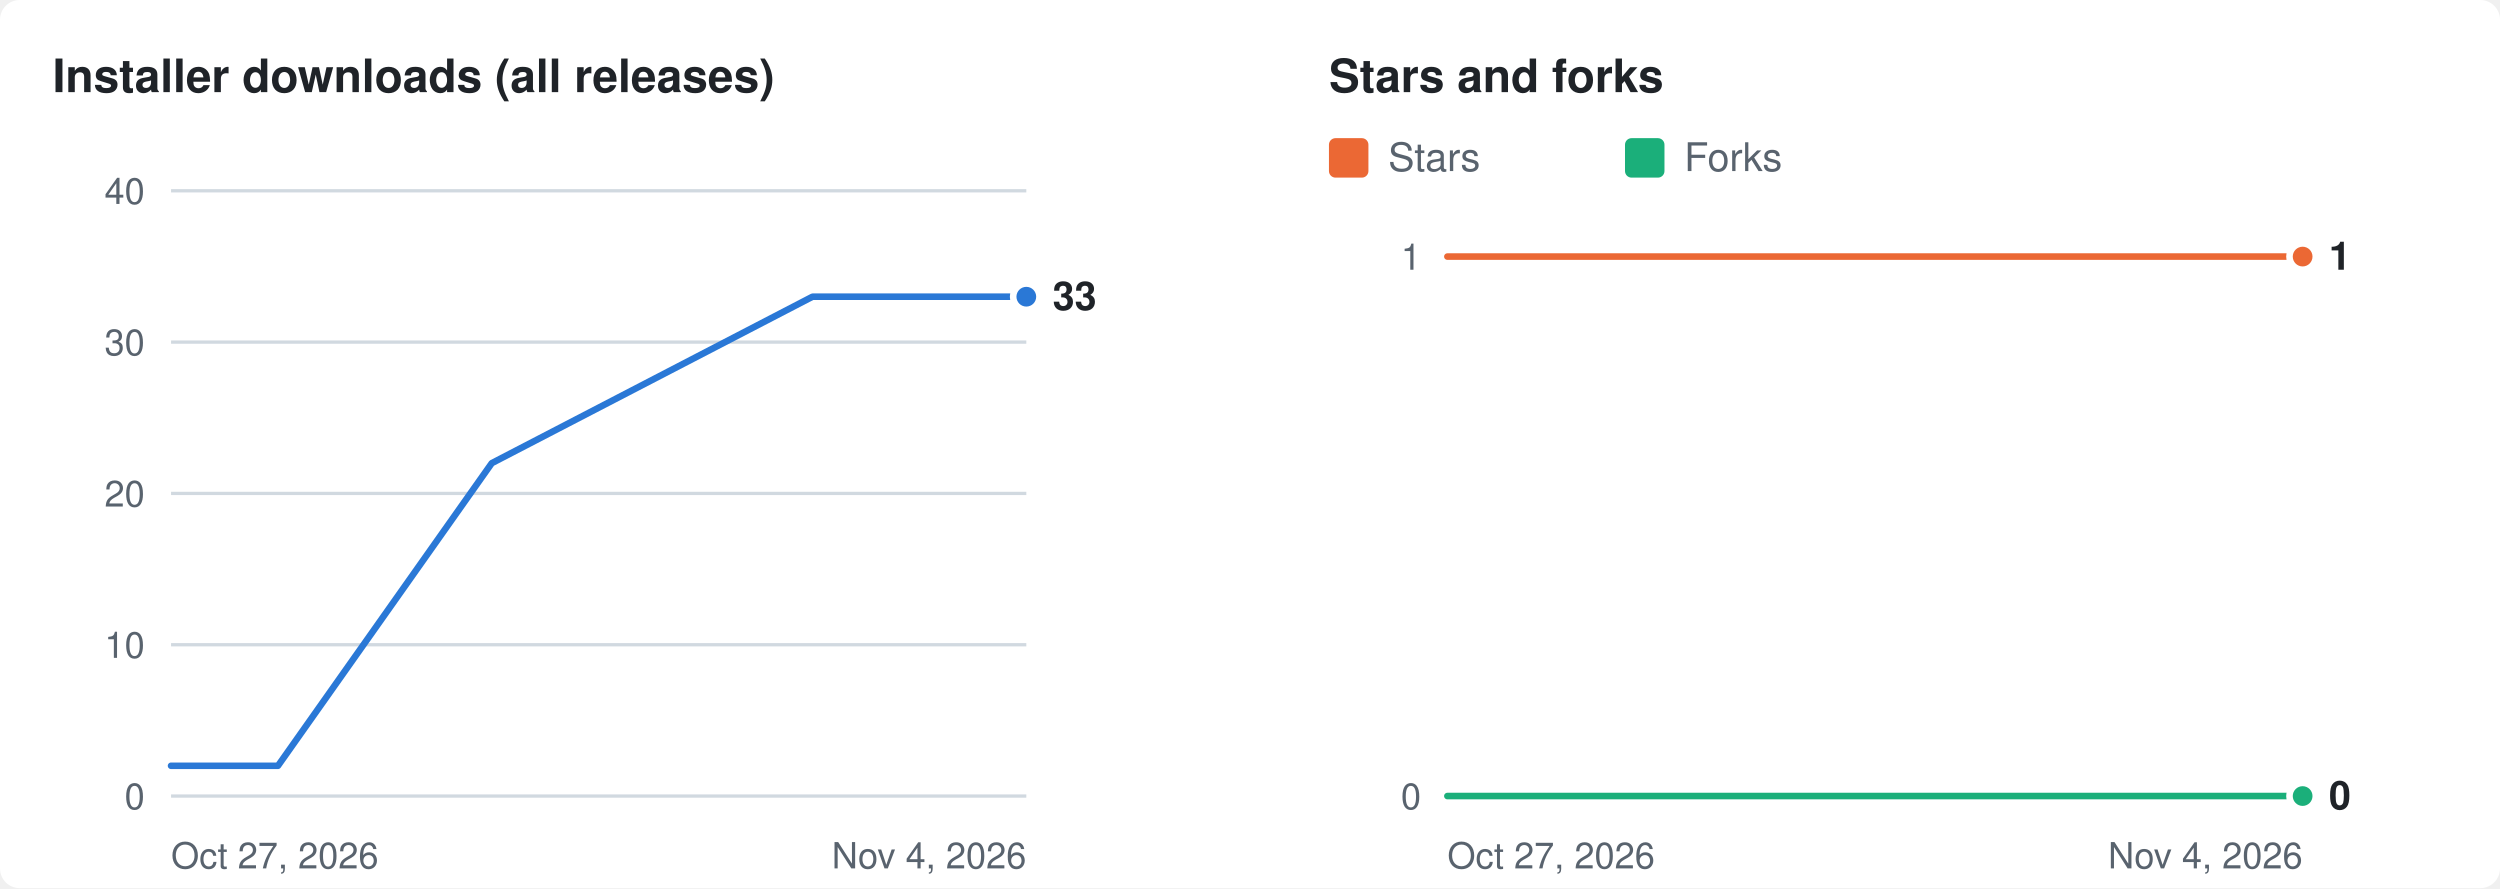
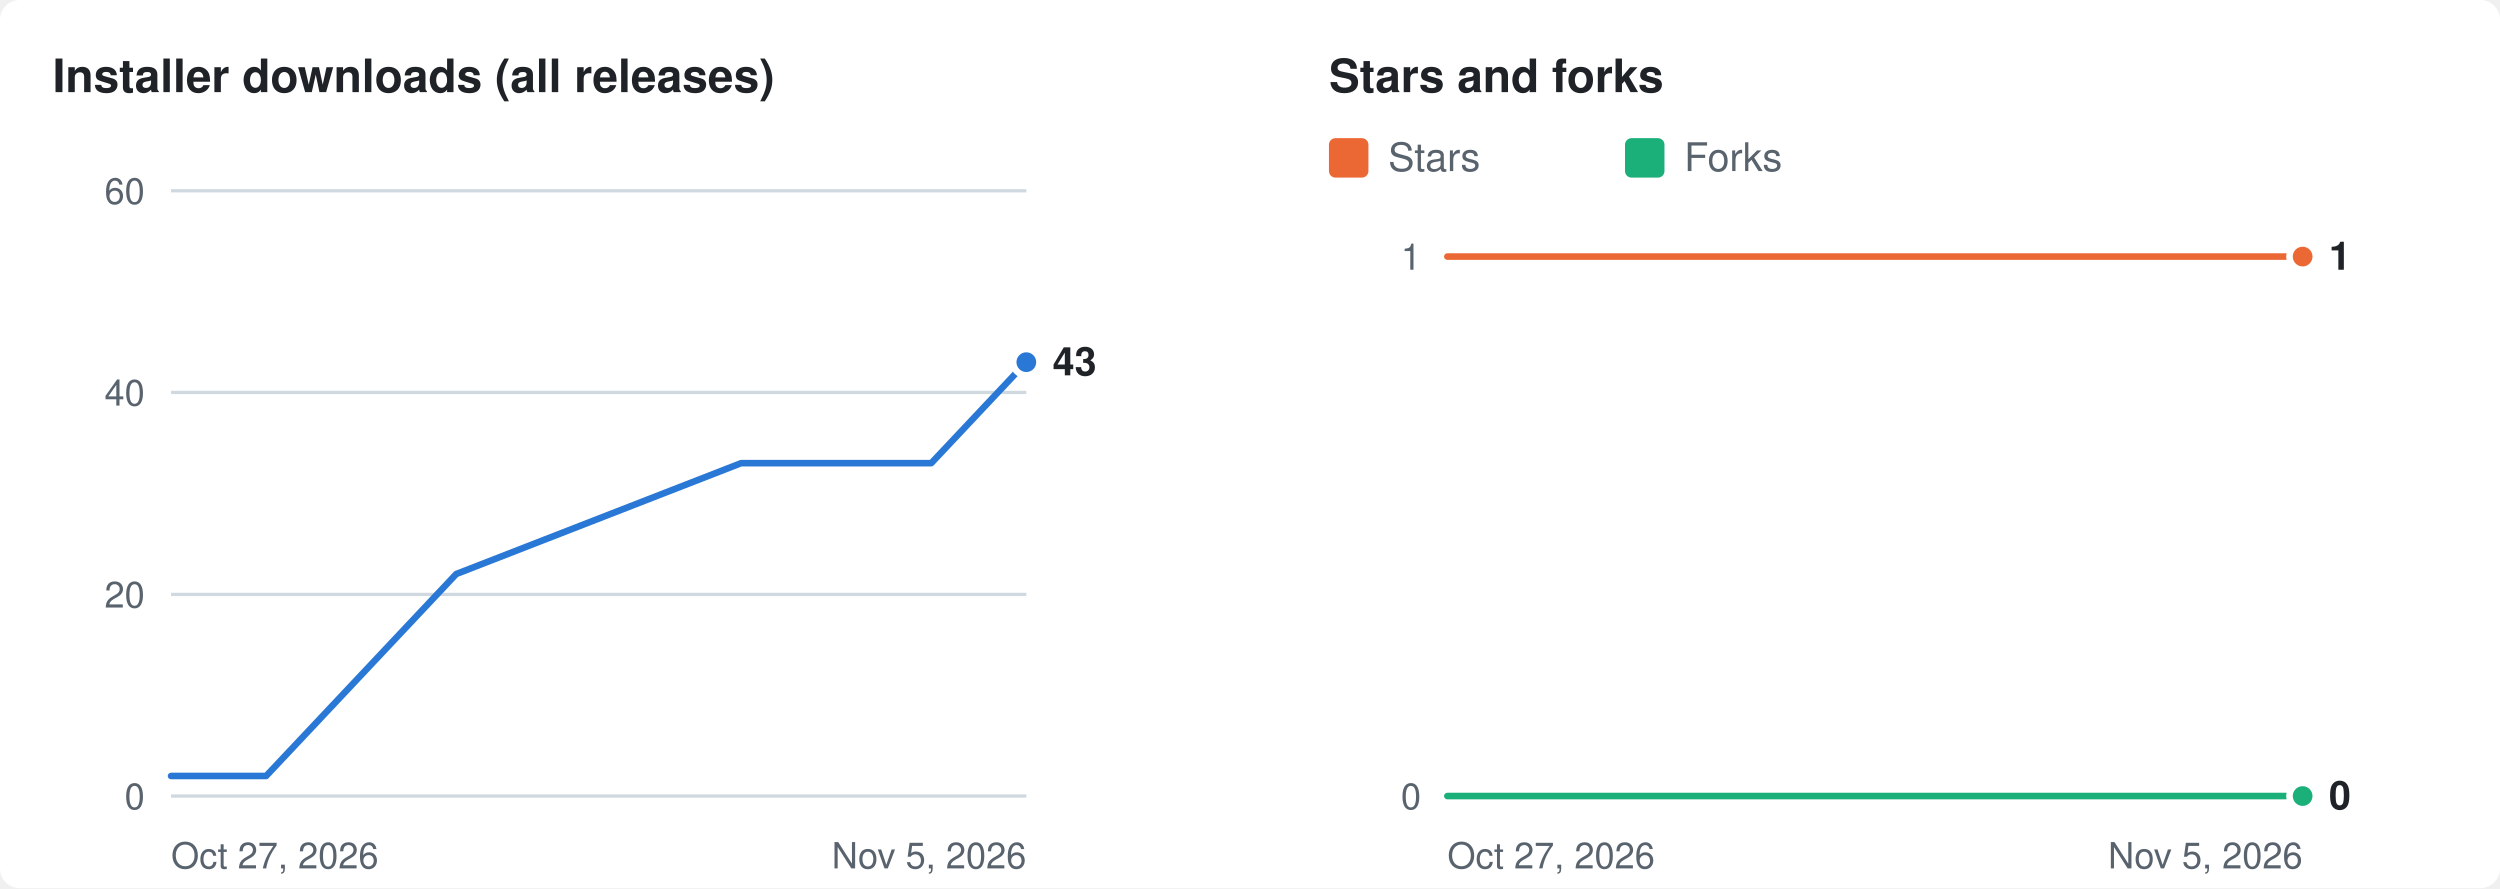
<svg xmlns="http://www.w3.org/2000/svg" width="760" height="270" viewBox="0 0 760 270" role="img" aria-labelledby="t d">
  <rect width="760" height="270" rx="6" fill="#ffffff" />
  <g transform="translate(16 8)">
    <text x="0" y="20" fill="#1f2328" font-size="14" font-weight="600" font-family="-apple-system,BlinkMacSystemFont,'Segoe UI',Helvetica,Arial,sans-serif">Installer downloads (all releases)</text>
    <line x1="36" x2="296" y1="234.0" y2="234.0" stroke="#d1d9e0" stroke-width="1" />
    <text x="28" y="234.0" dy="4" text-anchor="end" fill="#59636e" font-size="11" font-family="-apple-system,BlinkMacSystemFont,'Segoe UI',Helvetica,Arial,sans-serif">0</text>
-     <line x1="36" x2="296" y1="188.0" y2="188.0" stroke="#d1d9e0" stroke-width="1" />
-     <text x="28" y="188.0" dy="4" text-anchor="end" fill="#59636e" font-size="11" font-family="-apple-system,BlinkMacSystemFont,'Segoe UI',Helvetica,Arial,sans-serif">10</text>
-     <line x1="36" x2="296" y1="142.0" y2="142.0" stroke="#d1d9e0" stroke-width="1" />
-     <text x="28" y="142.0" dy="4" text-anchor="end" fill="#59636e" font-size="11" font-family="-apple-system,BlinkMacSystemFont,'Segoe UI',Helvetica,Arial,sans-serif">20</text>
-     <line x1="36" x2="296" y1="96.0" y2="96.0" stroke="#d1d9e0" stroke-width="1" />
-     <text x="28" y="96.0" dy="4" text-anchor="end" fill="#59636e" font-size="11" font-family="-apple-system,BlinkMacSystemFont,'Segoe UI',Helvetica,Arial,sans-serif">30</text>
+     <line x1="36" x2="296" y1="172.7" y2="172.7" stroke="#d1d9e0" stroke-width="1" />
+     <text x="28" y="172.7" dy="4" text-anchor="end" fill="#59636e" font-size="11" font-family="-apple-system,BlinkMacSystemFont,'Segoe UI',Helvetica,Arial,sans-serif">20</text>
+     <line x1="36" x2="296" y1="111.3" y2="111.3" stroke="#d1d9e0" stroke-width="1" />
+     <text x="28" y="111.3" dy="4" text-anchor="end" fill="#59636e" font-size="11" font-family="-apple-system,BlinkMacSystemFont,'Segoe UI',Helvetica,Arial,sans-serif">40</text>
    <line x1="36" x2="296" y1="50.0" y2="50.0" stroke="#d1d9e0" stroke-width="1" />
-     <text x="28" y="50.0" dy="4" text-anchor="end" fill="#59636e" font-size="11" font-family="-apple-system,BlinkMacSystemFont,'Segoe UI',Helvetica,Arial,sans-serif">40</text>
+     <text x="28" y="50.0" dy="4" text-anchor="end" fill="#59636e" font-size="11" font-family="-apple-system,BlinkMacSystemFont,'Segoe UI',Helvetica,Arial,sans-serif">60</text>
    <text x="36" y="256" fill="#59636e" font-size="11" font-family="-apple-system,BlinkMacSystemFont,'Segoe UI',Helvetica,Arial,sans-serif">Oct 27, 2026</text>
-     <text x="296" y="256" text-anchor="end" fill="#59636e" font-size="11" font-family="-apple-system,BlinkMacSystemFont,'Segoe UI',Helvetica,Arial,sans-serif">Nov 4, 2026</text>
-     <polyline fill="none" stroke="#2a78d6" stroke-width="2" stroke-linejoin="round" stroke-linecap="round" points="36.0,224.8 68.5,224.8 133.5,132.8 231.0,82.2 263.5,82.2 296.0,82.2" />
-     <circle cx="296.0" cy="82.2" r="4" fill="#2a78d6" stroke="#ffffff" stroke-width="2" />
-     <text x="304.0" y="82.2" dy="4" fill="#1f2328" font-size="12" font-weight="600" font-family="-apple-system,BlinkMacSystemFont,'Segoe UI',Helvetica,Arial,sans-serif">33</text>
+     <text x="296" y="256" text-anchor="end" fill="#59636e" font-size="11" font-family="-apple-system,BlinkMacSystemFont,'Segoe UI',Helvetica,Arial,sans-serif">Nov 5, 2026</text>
+     <polyline fill="none" stroke="#2a78d6" stroke-width="2" stroke-linejoin="round" stroke-linecap="round" points="36.0,227.9 64.9,227.9 122.7,166.5 209.3,132.8 238.2,132.8 267.1,132.8 296.0,102.1" />
+     <circle cx="296.0" cy="102.1" r="4" fill="#2a78d6" stroke="#ffffff" stroke-width="2" />
+     <text x="304.0" y="102.1" dy="4" fill="#1f2328" font-size="12" font-weight="600" font-family="-apple-system,BlinkMacSystemFont,'Segoe UI',Helvetica,Arial,sans-serif">43</text>
    <text x="388" y="20" fill="#1f2328" font-size="14" font-weight="600" font-family="-apple-system,BlinkMacSystemFont,'Segoe UI',Helvetica,Arial,sans-serif">Stars and forks</text>
    <rect x="388" y="34" width="12" height="12" rx="2" fill="#eb6834" />
    <text x="406" y="44" fill="#59636e" font-size="12" font-family="-apple-system,BlinkMacSystemFont,'Segoe UI',Helvetica,Arial,sans-serif">Stars</text>
    <rect x="478" y="34" width="12" height="12" rx="2" fill="#1baf7a" />
    <text x="496" y="44" fill="#59636e" font-size="12" font-family="-apple-system,BlinkMacSystemFont,'Segoe UI',Helvetica,Arial,sans-serif">Forks</text>
    <line x1="424" x2="684" y1="234.0" y2="234.0" stroke="#d1d9e0" stroke-width="1" />
    <text x="416" y="234.0" dy="4" text-anchor="end" fill="#59636e" font-size="11" font-family="-apple-system,BlinkMacSystemFont,'Segoe UI',Helvetica,Arial,sans-serif">0</text>
    <line x1="424" x2="684" y1="70.0" y2="70.0" stroke="#d1d9e0" stroke-width="1" />
    <text x="416" y="70.0" dy="4" text-anchor="end" fill="#59636e" font-size="11" font-family="-apple-system,BlinkMacSystemFont,'Segoe UI',Helvetica,Arial,sans-serif">1</text>
    <text x="424" y="256" fill="#59636e" font-size="11" font-family="-apple-system,BlinkMacSystemFont,'Segoe UI',Helvetica,Arial,sans-serif">Oct 27, 2026</text>
-     <text x="684" y="256" text-anchor="end" fill="#59636e" font-size="11" font-family="-apple-system,BlinkMacSystemFont,'Segoe UI',Helvetica,Arial,sans-serif">Nov 4, 2026</text>
-     <polyline fill="none" stroke="#eb6834" stroke-width="2" stroke-linejoin="round" stroke-linecap="round" points="424.0,70.0 456.5,70.0 521.5,70.0 619.0,70.0 651.5,70.0 684.0,70.0" />
+     <text x="684" y="256" text-anchor="end" fill="#59636e" font-size="11" font-family="-apple-system,BlinkMacSystemFont,'Segoe UI',Helvetica,Arial,sans-serif">Nov 5, 2026</text>
+     <polyline fill="none" stroke="#eb6834" stroke-width="2" stroke-linejoin="round" stroke-linecap="round" points="424.0,70.0 452.9,70.0 510.7,70.0 597.3,70.0 626.2,70.0 655.1,70.0 684.0,70.0" />
    <circle cx="684.0" cy="70.0" r="4" fill="#eb6834" stroke="#ffffff" stroke-width="2" />
-     <polyline fill="none" stroke="#1baf7a" stroke-width="2" stroke-linejoin="round" stroke-linecap="round" points="424.0,234.0 456.5,234.0 521.5,234.0 619.0,234.0 651.5,234.0 684.0,234.0" />
+     <polyline fill="none" stroke="#1baf7a" stroke-width="2" stroke-linejoin="round" stroke-linecap="round" points="424.0,234.0 452.9,234.0 510.7,234.0 597.3,234.0 626.2,234.0 655.1,234.0 684.0,234.0" />
    <circle cx="684.0" cy="234.0" r="4" fill="#1baf7a" stroke="#ffffff" stroke-width="2" />
    <text x="692.0" y="70.0" dy="4" fill="#1f2328" font-size="12" font-weight="600" font-family="-apple-system,BlinkMacSystemFont,'Segoe UI',Helvetica,Arial,sans-serif">1</text>
    <text x="692.0" y="234.0" dy="4" fill="#1f2328" font-size="12" font-weight="600" font-family="-apple-system,BlinkMacSystemFont,'Segoe UI',Helvetica,Arial,sans-serif">0</text>
  </g>
</svg>
